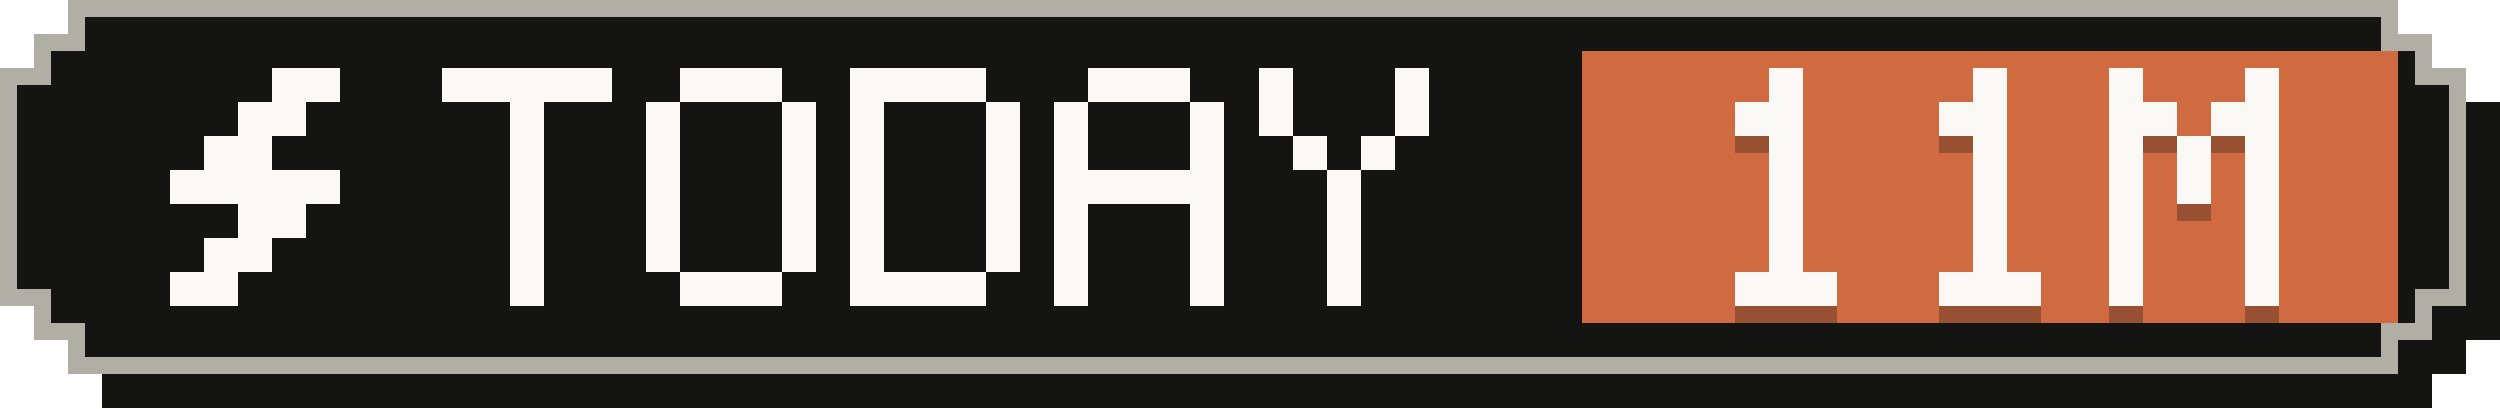
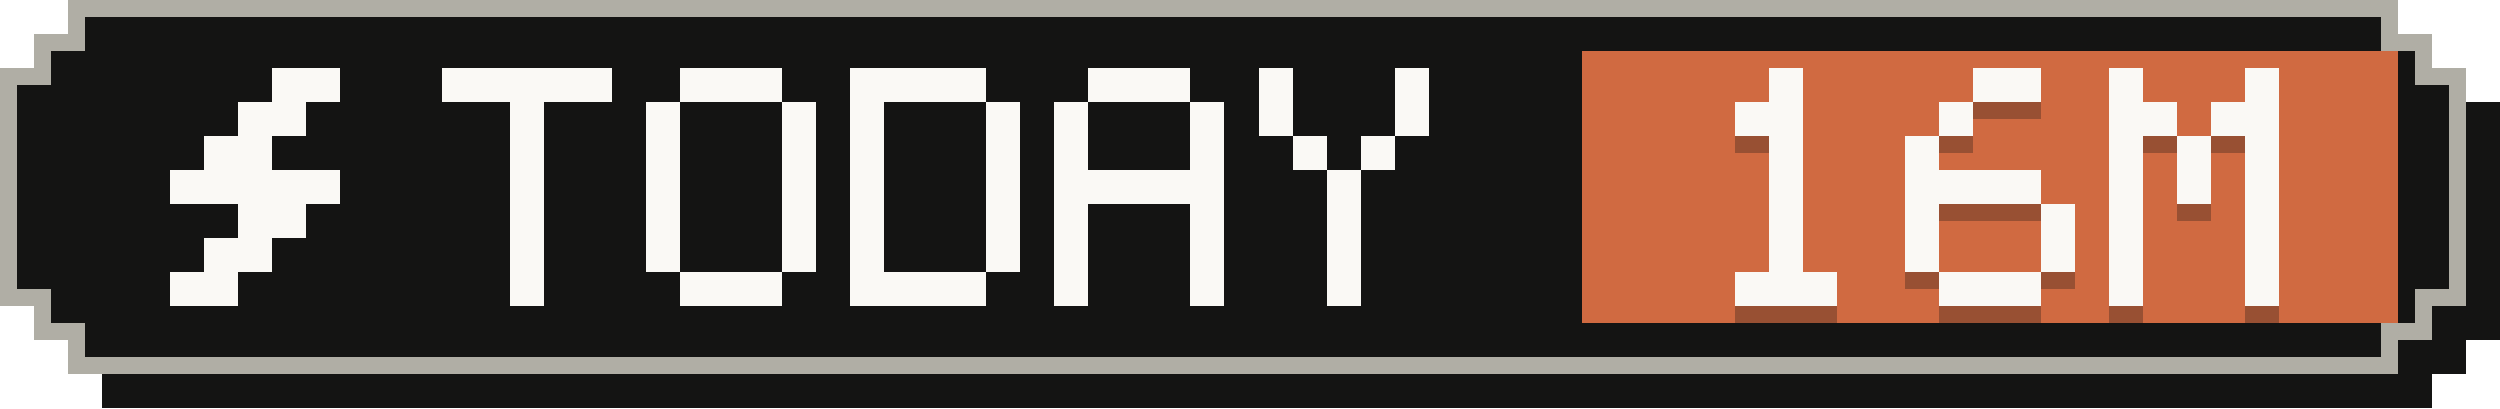
- <svg xmlns="http://www.w3.org/2000/svg" width="147" height="24" viewBox="0 0 147 24" role="img" aria-label="Tokens today: 11M">
+ <svg xmlns="http://www.w3.org/2000/svg" width="147" height="24" viewBox="0 0 147 24" role="img" aria-label="Tokens today: 16M">
  <g shape-rendering="crispEdges">
    <path fill="#141413" d="M6,2 H143 V4 H145 V6 H147 V20 H145 V22 H143 V24 H6 V22 H4 V20 H2 V6 H4 V4 H6 Z" />
    <path fill="#b0aea5" d="M4,0 H141 V2 H143 V4 H145 V18 H143 V20 H141 V22 H4 V20 H2 V18 H0 V4 H2 V2 H4 Z" />
    <path fill="#141413" d="M5,1 H140 V3 H142 V5 H144 V17 H142 V19 H140 V21 H5 V19 H3 V17 H1 V5 H3 V3 H5 Z" />
    <rect fill="#d06a41" x="93" y="3" width="48" height="16" />
    <g fill="#faf9f5">
      <rect x="16" y="4" width="4" height="2" />
      <rect x="14" y="6" width="4" height="2" />
      <rect x="12" y="8" width="4" height="2" />
      <rect x="10" y="10" width="10" height="2" />
      <rect x="14" y="12" width="4" height="2" />
      <rect x="12" y="14" width="4" height="2" />
      <rect x="10" y="16" width="4" height="2" />
    </g>
    <g fill="#faf9f5">
      <rect x="26" y="4" width="10" height="2" />
      <rect x="30" y="6" width="2" height="2" />
      <rect x="30" y="8" width="2" height="2" />
      <rect x="30" y="10" width="2" height="2" />
      <rect x="30" y="12" width="2" height="2" />
      <rect x="30" y="14" width="2" height="2" />
      <rect x="30" y="16" width="2" height="2" />
      <rect x="40" y="4" width="6" height="2" />
      <rect x="38" y="6" width="2" height="2" />
      <rect x="46" y="6" width="2" height="2" />
      <rect x="38" y="8" width="2" height="2" />
      <rect x="46" y="8" width="2" height="2" />
      <rect x="38" y="10" width="2" height="2" />
      <rect x="46" y="10" width="2" height="2" />
      <rect x="38" y="12" width="2" height="2" />
      <rect x="46" y="12" width="2" height="2" />
      <rect x="38" y="14" width="2" height="2" />
      <rect x="46" y="14" width="2" height="2" />
      <rect x="40" y="16" width="6" height="2" />
      <rect x="50" y="4" width="8" height="2" />
      <rect x="50" y="6" width="2" height="2" />
      <rect x="58" y="6" width="2" height="2" />
      <rect x="50" y="8" width="2" height="2" />
      <rect x="58" y="8" width="2" height="2" />
      <rect x="50" y="10" width="2" height="2" />
      <rect x="58" y="10" width="2" height="2" />
      <rect x="50" y="12" width="2" height="2" />
      <rect x="58" y="12" width="2" height="2" />
      <rect x="50" y="14" width="2" height="2" />
      <rect x="58" y="14" width="2" height="2" />
      <rect x="50" y="16" width="8" height="2" />
      <rect x="64" y="4" width="6" height="2" />
      <rect x="62" y="6" width="2" height="2" />
      <rect x="70" y="6" width="2" height="2" />
      <rect x="62" y="8" width="2" height="2" />
      <rect x="70" y="8" width="2" height="2" />
      <rect x="62" y="10" width="10" height="2" />
      <rect x="62" y="12" width="2" height="2" />
      <rect x="70" y="12" width="2" height="2" />
      <rect x="62" y="14" width="2" height="2" />
      <rect x="70" y="14" width="2" height="2" />
      <rect x="62" y="16" width="2" height="2" />
      <rect x="70" y="16" width="2" height="2" />
      <rect x="74" y="4" width="2" height="2" />
      <rect x="82" y="4" width="2" height="2" />
      <rect x="74" y="6" width="2" height="2" />
      <rect x="82" y="6" width="2" height="2" />
      <rect x="76" y="8" width="2" height="2" />
      <rect x="80" y="8" width="2" height="2" />
      <rect x="78" y="10" width="2" height="2" />
      <rect x="78" y="12" width="2" height="2" />
      <rect x="78" y="14" width="2" height="2" />
      <rect x="78" y="16" width="2" height="2" />
    </g>
    <g fill="#141413" fill-opacity=".3">
      <rect x="104" y="5" width="2" height="2" />
      <rect x="102" y="7" width="4" height="2" />
      <rect x="104" y="9" width="2" height="2" />
      <rect x="104" y="11" width="2" height="2" />
      <rect x="104" y="13" width="2" height="2" />
      <rect x="104" y="15" width="2" height="2" />
      <rect x="102" y="17" width="6" height="2" />
-       <rect x="116" y="5" width="2" height="2" />
-       <rect x="114" y="7" width="4" height="2" />
-       <rect x="116" y="9" width="2" height="2" />
-       <rect x="116" y="11" width="2" height="2" />
-       <rect x="116" y="13" width="2" height="2" />
-       <rect x="116" y="15" width="2" height="2" />
+       <rect x="116" y="5" width="4" height="2" />
+       <rect x="114" y="7" width="2" height="2" />
+       <rect x="112" y="9" width="2" height="2" />
+       <rect x="112" y="11" width="8" height="2" />
+       <rect x="112" y="13" width="2" height="2" />
+       <rect x="120" y="13" width="2" height="2" />
+       <rect x="112" y="15" width="2" height="2" />
+       <rect x="120" y="15" width="2" height="2" />
      <rect x="114" y="17" width="6" height="2" />
      <rect x="124" y="5" width="2" height="2" />
      <rect x="132" y="5" width="2" height="2" />
      <rect x="124" y="7" width="4" height="2" />
      <rect x="130" y="7" width="4" height="2" />
      <rect x="124" y="9" width="2" height="2" />
      <rect x="128" y="9" width="2" height="2" />
      <rect x="132" y="9" width="2" height="2" />
      <rect x="124" y="11" width="2" height="2" />
      <rect x="128" y="11" width="2" height="2" />
      <rect x="132" y="11" width="2" height="2" />
      <rect x="124" y="13" width="2" height="2" />
      <rect x="132" y="13" width="2" height="2" />
      <rect x="124" y="15" width="2" height="2" />
      <rect x="132" y="15" width="2" height="2" />
      <rect x="124" y="17" width="2" height="2" />
      <rect x="132" y="17" width="2" height="2" />
    </g>
    <g fill="#faf9f5">
      <rect x="104" y="4" width="2" height="2" />
      <rect x="102" y="6" width="4" height="2" />
      <rect x="104" y="8" width="2" height="2" />
      <rect x="104" y="10" width="2" height="2" />
      <rect x="104" y="12" width="2" height="2" />
      <rect x="104" y="14" width="2" height="2" />
      <rect x="102" y="16" width="6" height="2" />
-       <rect x="116" y="4" width="2" height="2" />
-       <rect x="114" y="6" width="4" height="2" />
-       <rect x="116" y="8" width="2" height="2" />
-       <rect x="116" y="10" width="2" height="2" />
-       <rect x="116" y="12" width="2" height="2" />
-       <rect x="116" y="14" width="2" height="2" />
+       <rect x="116" y="4" width="4" height="2" />
+       <rect x="114" y="6" width="2" height="2" />
+       <rect x="112" y="8" width="2" height="2" />
+       <rect x="112" y="10" width="8" height="2" />
+       <rect x="112" y="12" width="2" height="2" />
+       <rect x="120" y="12" width="2" height="2" />
+       <rect x="112" y="14" width="2" height="2" />
+       <rect x="120" y="14" width="2" height="2" />
      <rect x="114" y="16" width="6" height="2" />
      <rect x="124" y="4" width="2" height="2" />
      <rect x="132" y="4" width="2" height="2" />
      <rect x="124" y="6" width="4" height="2" />
      <rect x="130" y="6" width="4" height="2" />
      <rect x="124" y="8" width="2" height="2" />
      <rect x="128" y="8" width="2" height="2" />
      <rect x="132" y="8" width="2" height="2" />
      <rect x="124" y="10" width="2" height="2" />
      <rect x="128" y="10" width="2" height="2" />
      <rect x="132" y="10" width="2" height="2" />
      <rect x="124" y="12" width="2" height="2" />
      <rect x="132" y="12" width="2" height="2" />
      <rect x="124" y="14" width="2" height="2" />
      <rect x="132" y="14" width="2" height="2" />
      <rect x="124" y="16" width="2" height="2" />
      <rect x="132" y="16" width="2" height="2" />
    </g>
  </g>
</svg>
